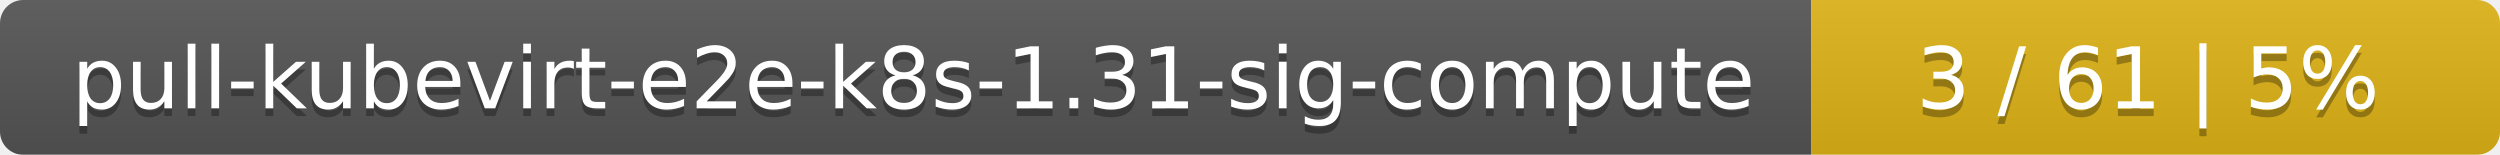
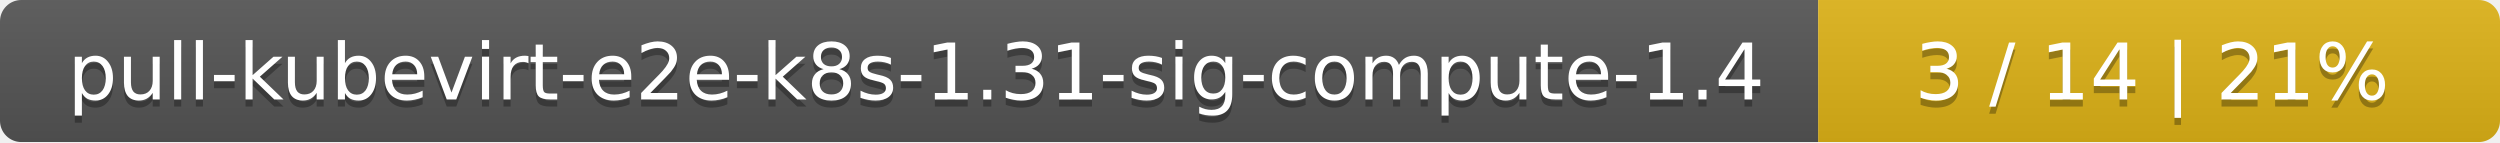
- <svg xmlns="http://www.w3.org/2000/svg" width="323" height="20">
+ <svg xmlns="http://www.w3.org/2000/svg" width="352" height="20">
  <linearGradient id="smooth" x2="0" y2="100%">
    <stop offset="0" stop-color="#bbb" stop-opacity=".1" />
    <stop offset="1" stop-opacity=".1" />
  </linearGradient>
  <mask id="round">
-     <rect width="323" height="20" rx="3" fill="#fff" />
+     <rect width="352" height="20" rx="3" fill="#fff" />
  </mask>
  <g mask="url(#round)">
-     <rect width="234" height="20" fill="#555" />
-     <rect x="234" width="89" height="20" fill="#dfb317" />
-     <rect width="323" height="20" fill="url(#smooth)" />
+     <rect width="256" height="20" fill="#555" />
+     <rect x="256" width="96" height="20" fill="#dfb317" />
+     <rect width="352" height="20" fill="url(#smooth)" />
  </g>
  <g fill="#fff" text-anchor="middle" font-family="DejaVu Sans,Verdana,Geneva,sans-serif" font-size="11">
-     <text x="118" y="15" fill="#010101" fill-opacity=".3">pull-kubevirt-e2e-k8s-1.31-sig-compute</text>
-     <text x="118" y="14">pull-kubevirt-e2e-k8s-1.31-sig-compute</text>
-     <text x="277.5" y="15" fill="#010101" fill-opacity=".3">3 / 61    |    5%</text>
-     <text x="277.5" y="14">3 / 61    |    5%</text>
+     <text x="129" y="15" fill="#010101" fill-opacity=".3">pull-kubevirt-e2e-k8s-1.31-sig-compute-1.4</text>
+     <text x="129" y="14">pull-kubevirt-e2e-k8s-1.31-sig-compute-1.4</text>
+     <text x="303" y="15" fill="#010101" fill-opacity=".3">3 / 14    |    21%</text>
+     <text x="303" y="14">3 / 14    |    21%</text>
  </g>
</svg>
